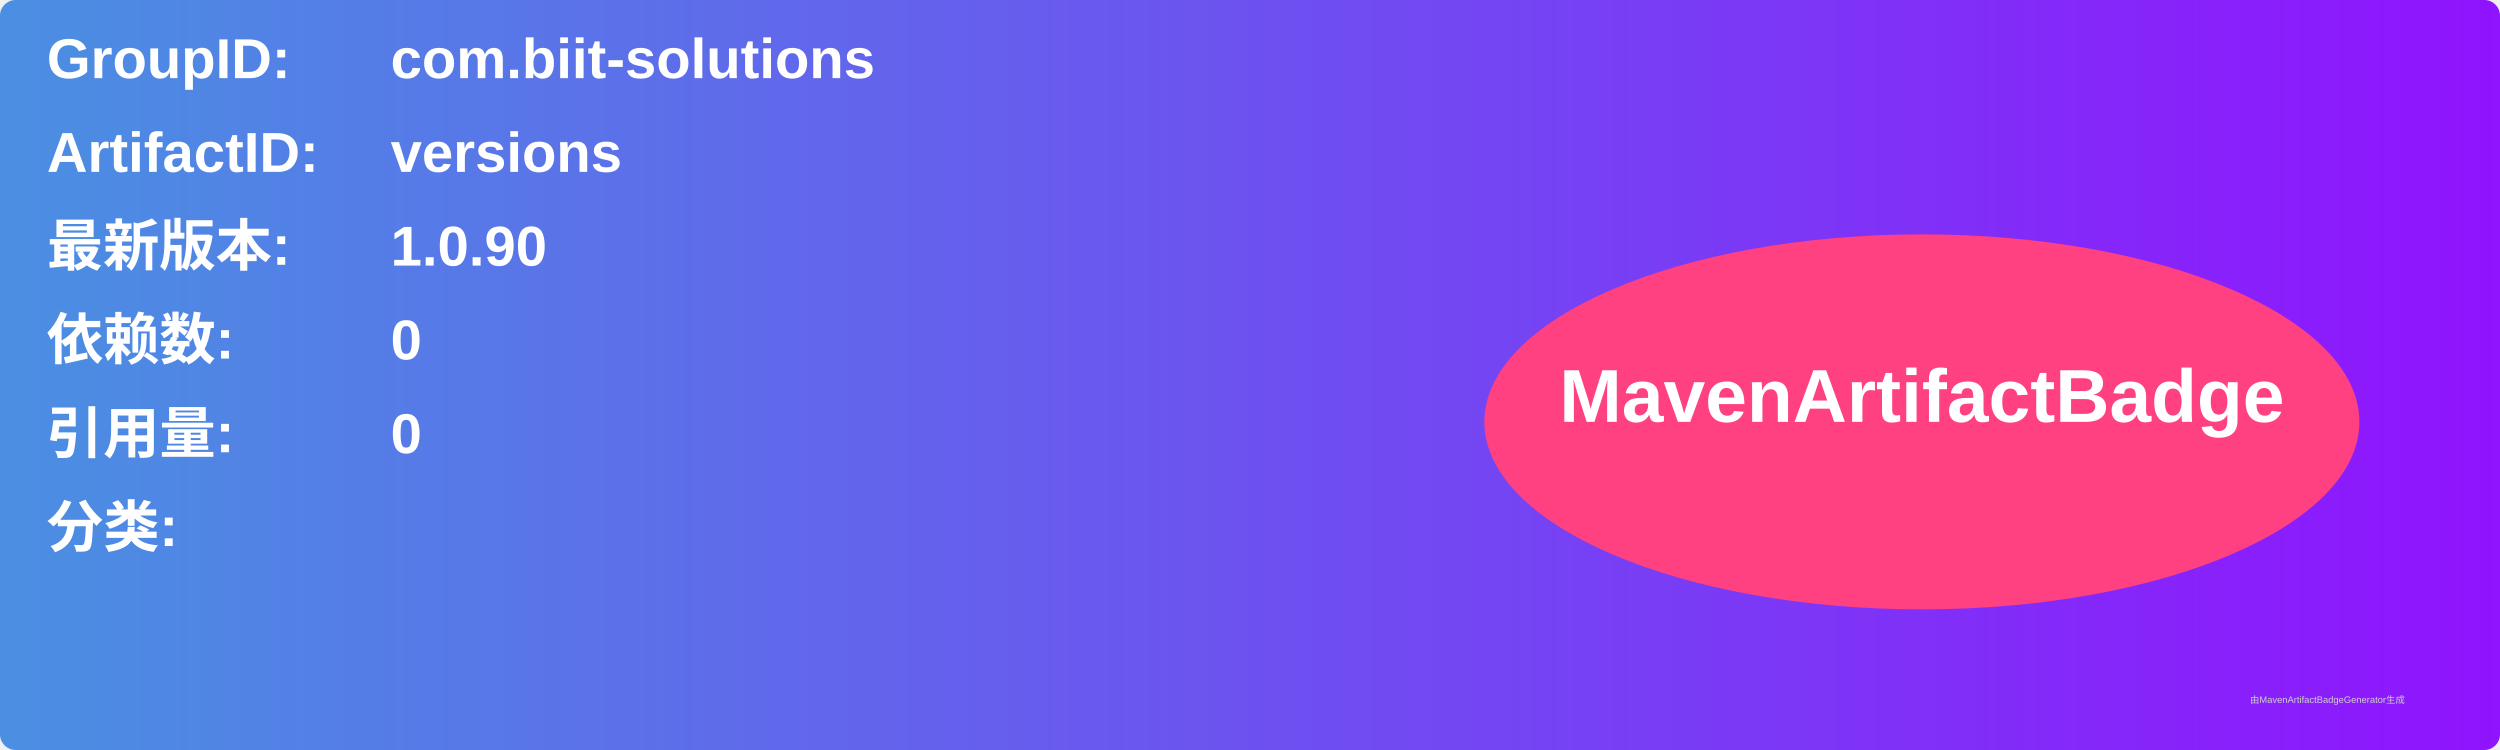
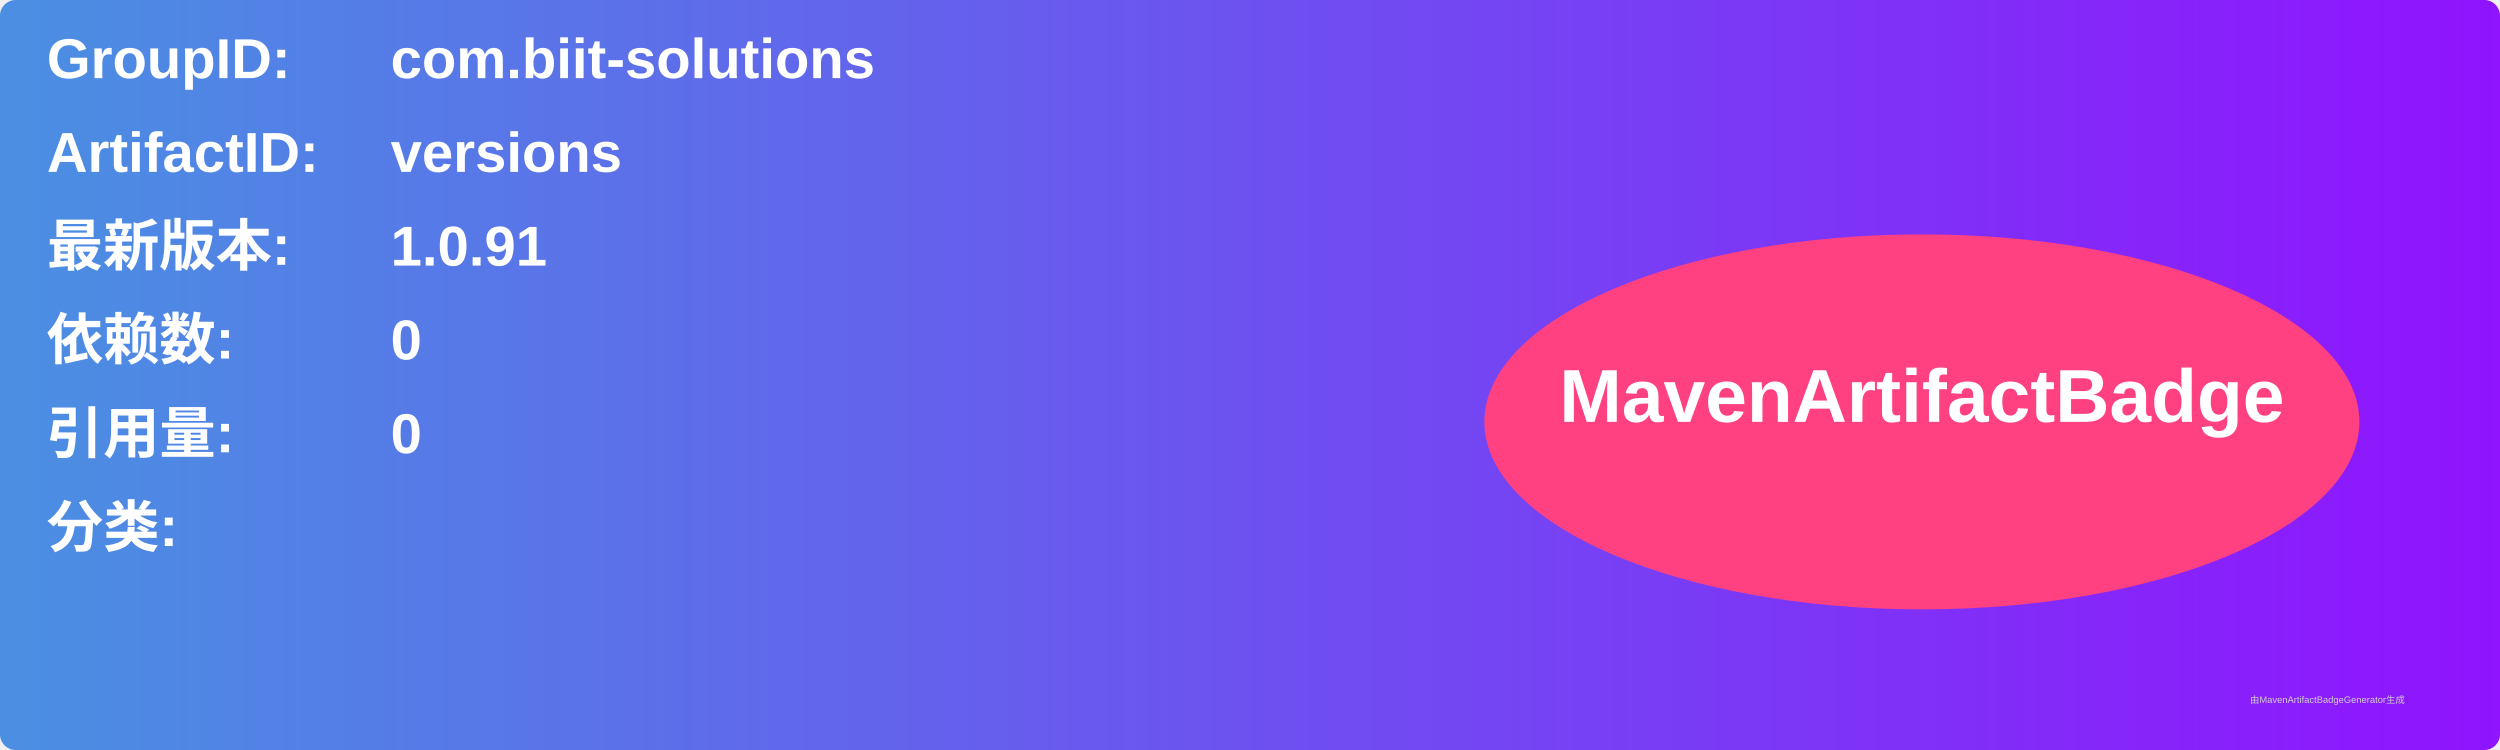
<svg xmlns="http://www.w3.org/2000/svg" width="800" height="240" viewBox="0 0 800 240">
  <linearGradient id="grad" x1="0%" y1="0%" x2="100%" y2="0%">
    <stop offset="0%" stop-color="#4a90e2" />
    <stop offset="100%" stop-color="#9013fe" />
  </linearGradient>
  <rect width="100%" height="100%" rx="5" ry="5" fill="url(#grad)" />
  <g transform="translate(15, 15)">
    <text x="0" y="10" font-family="Arial" font-size="18" fill="white" font-weight="bold" width="260">GroupID:</text>
    <text x="110" y="10" font-family="Arial" font-size="18" fill="white" font-weight="bold" width="460">com.biit-solutions</text>
    <text x="0" y="40" font-family="Arial" font-size="18" fill="white" font-weight="bold" width="260">ArtifactID:</text>
    <text x="110" y="40" font-family="Arial" font-size="18" fill="white" font-weight="bold" width="460">versions</text>
    <text x="0" y="70" font-family="Arial" font-size="18" fill="white" font-weight="bold">最新版本:</text>
    <text x="110" y="70" font-family="Arial" font-size="18" fill="white" font-weight="bold">
-       <tspan font-weight="bold">1.0.90</tspan>
+       <tspan font-weight="bold">1.0.91</tspan>
    </text>
    <text x="0" y="100" font-family="Arial" font-size="18" fill="white" font-weight="bold">依赖数: </text>
    <text x="110" y="100" font-family="Arial" font-size="18" fill="white">
      <tspan font-weight="bold">0</tspan>
    </text>
    <text x="0" y="130" font-family="Arial" font-size="18" fill="white" font-weight="bold">引用量: </text>
    <text x="110" y="130" font-family="Arial" font-size="18" fill="white">
      <tspan font-weight="bold">0</tspan>
    </text>
    <text x="0" y="160" font-family="Arial" font-size="18" fill="white" font-weight="bold">分类:</text>
    <text x="10" y="190" font-family="Arial" font-size="10" fill="white">
      <tspan font-weight="bold" />
    </text>
    <ellipse cx="600" cy="120" rx="140" ry="60" fill="#ff4081" />
    <text x="600" y="120" text-anchor="middle" font-family="Arial" font-size="24" fill="white" font-weight="bold">MavenArtifactBadge</text>
  </g>
  <text x="720" y="225" font-family="Arial" font-size="3" fill="#d0d0d0">由MavenArtifactBadgeGenerator生成</text>
</svg>
